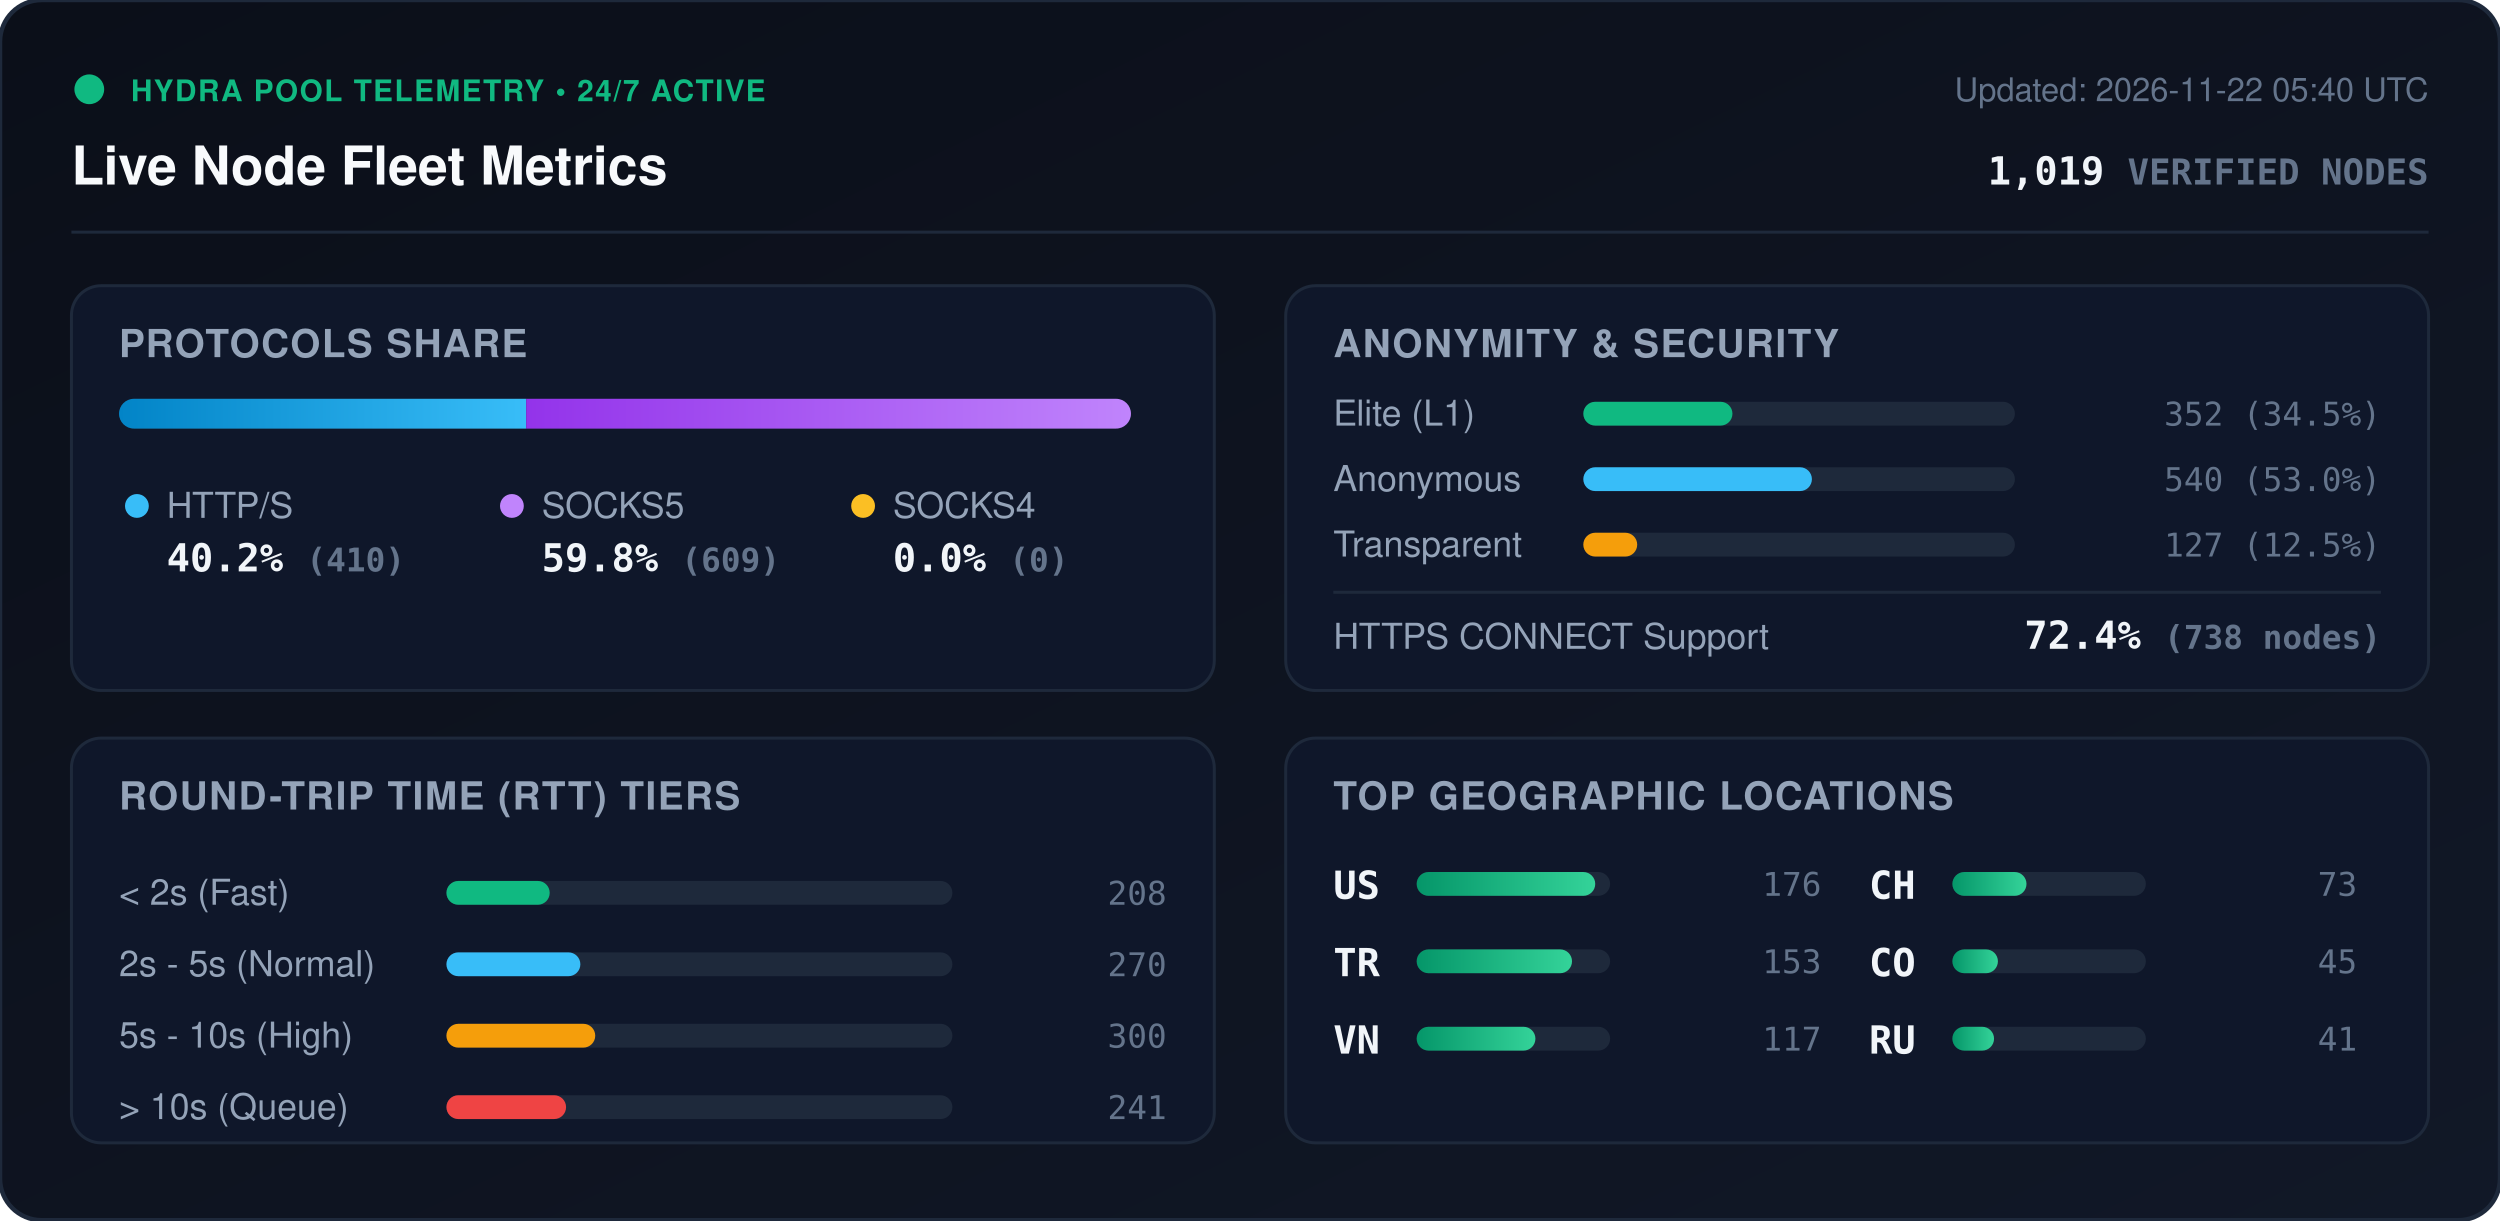
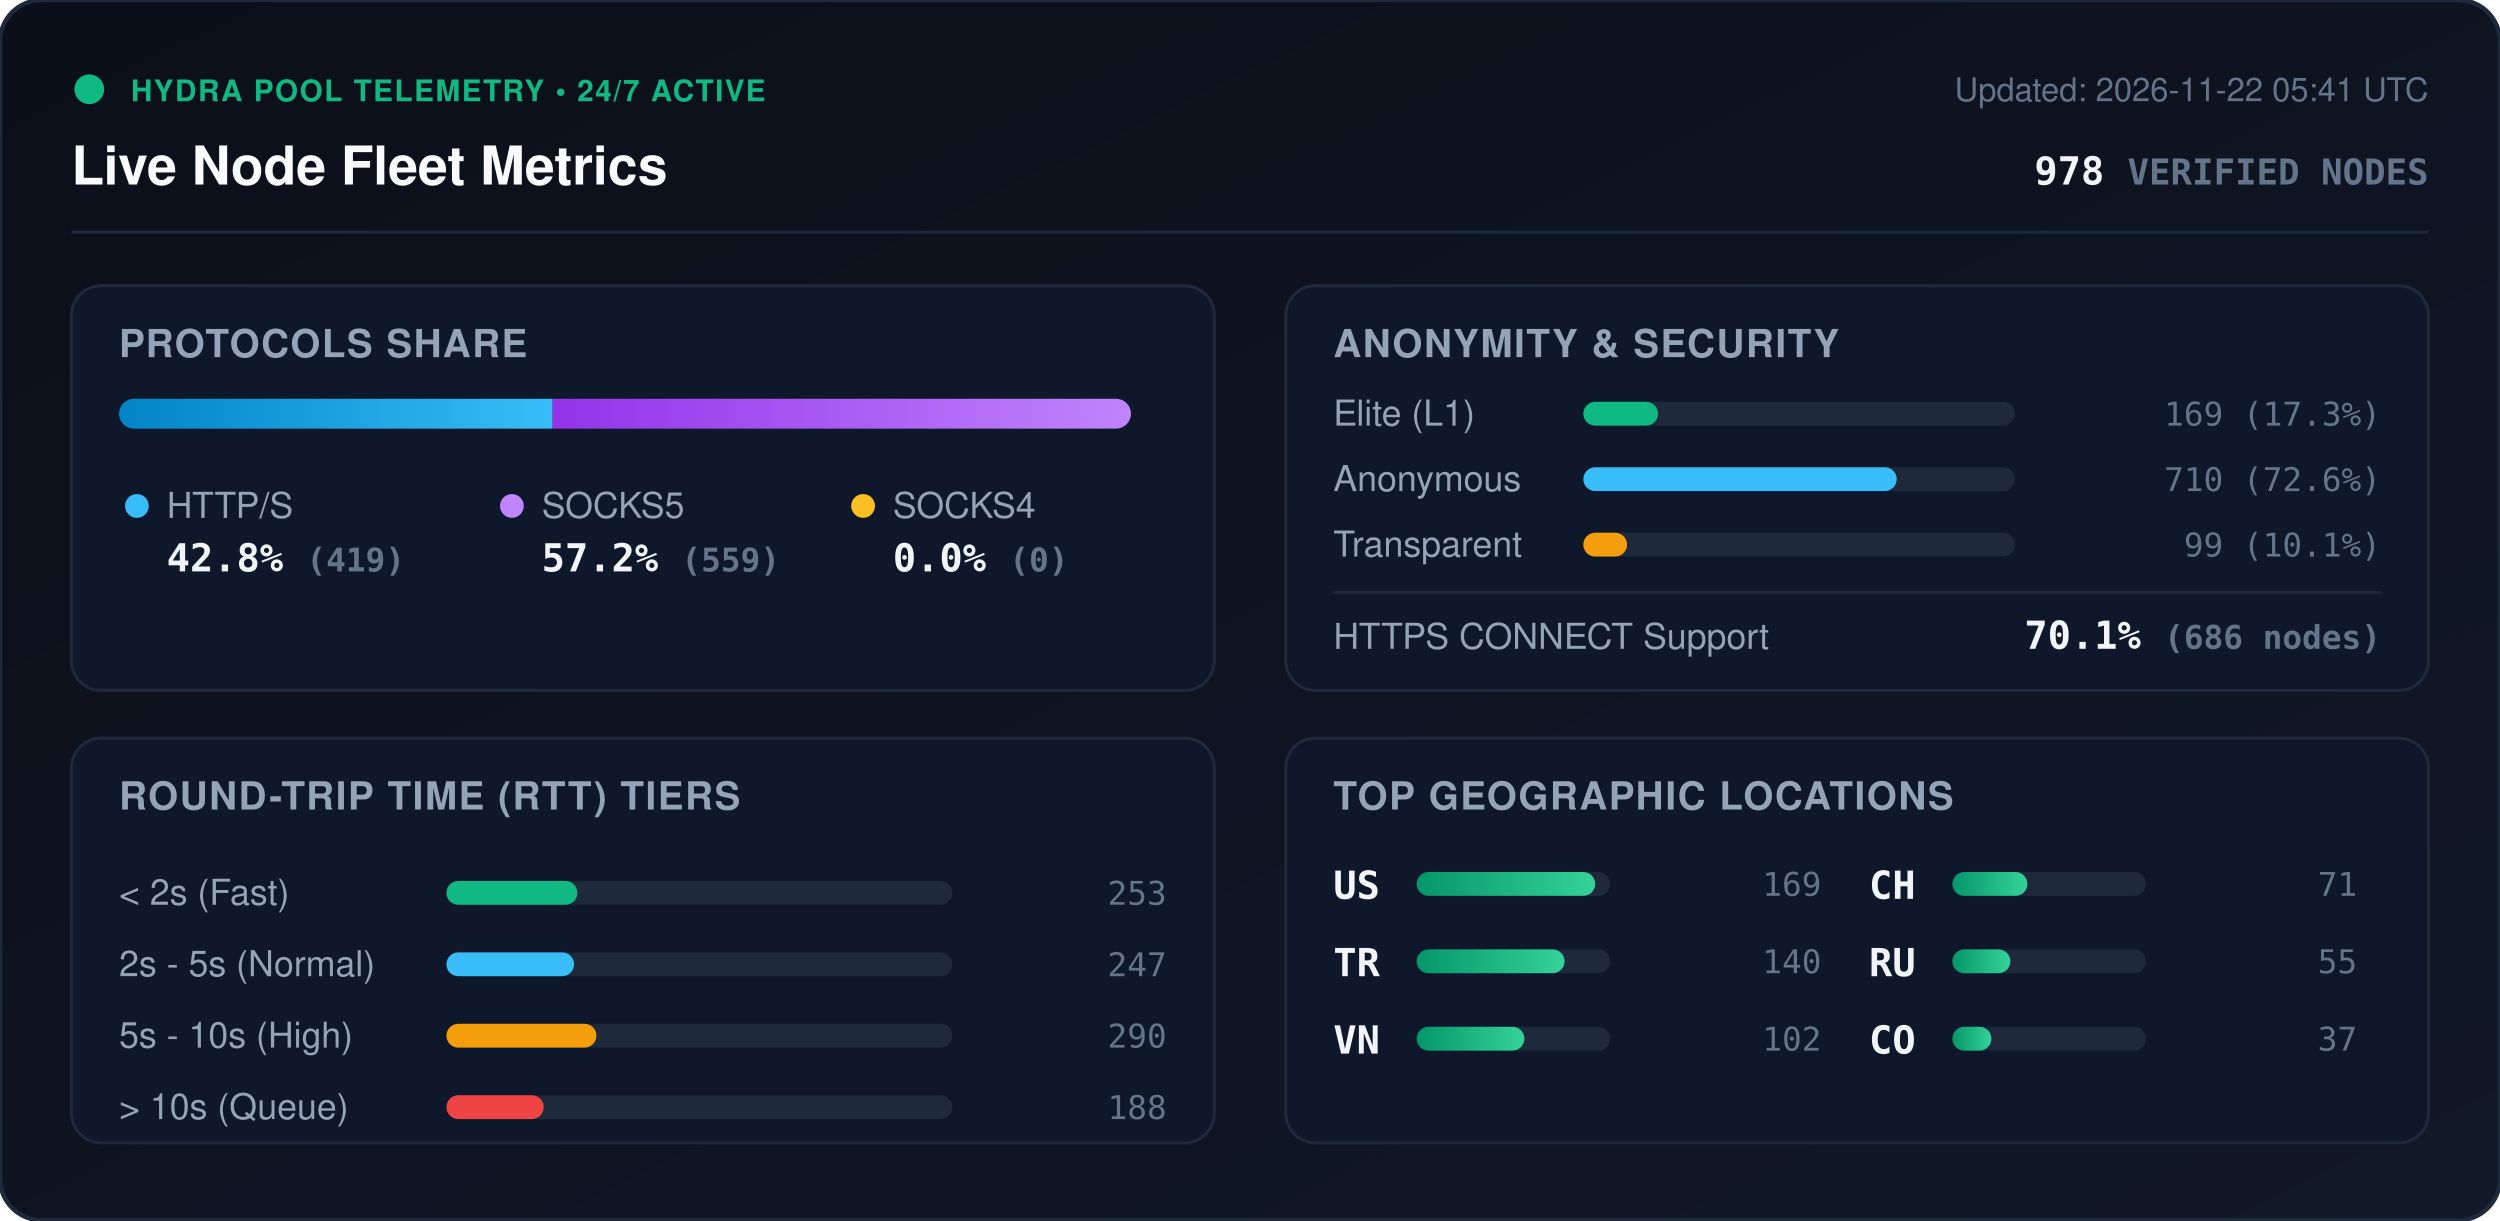
<svg xmlns="http://www.w3.org/2000/svg" viewBox="0 0 840 410" width="840" height="410" style="max-width: 100%; height: auto;">
  <defs>
    <linearGradient id="bg" x1="0%" y1="0%" x2="100%" y2="100%">
      <stop offset="0%" stop-color="#0b0f19" />
      <stop offset="100%" stop-color="#111827" />
    </linearGradient>
    <linearGradient id="bar-http" x1="0%" y1="0%" x2="100%" y2="0%">
      <stop offset="0%" stop-color="#0284c7" />
      <stop offset="100%" stop-color="#38bdf8" />
    </linearGradient>
    <linearGradient id="bar-socks5" x1="0%" y1="0%" x2="100%" y2="0%">
      <stop offset="0%" stop-color="#9333ea" />
      <stop offset="100%" stop-color="#c084fc" />
    </linearGradient>
    <linearGradient id="bar-socks4" x1="0%" y1="0%" x2="100%" y2="0%">
      <stop offset="0%" stop-color="#d97706" />
      <stop offset="100%" stop-color="#fbbf24" />
    </linearGradient>
    <linearGradient id="bar-green" x1="0%" y1="0%" x2="100%" y2="0%">
      <stop offset="0%" stop-color="#059669" />
      <stop offset="100%" stop-color="#34d399" />
    </linearGradient>
    <clipPath id="prog-track-clip">
      <rect width="340.0" height="10" rx="5" />
    </clipPath>
    <style>
      .title { font: 700 18px -apple-system, BlinkMacSystemFont, 'Segoe UI', Helvetica, Arial, sans-serif; fill: #f8fafc; }
      .sub { font: 500 11px -apple-system, BlinkMacSystemFont, 'Segoe UI', Helvetica, Arial, sans-serif; fill: #64748b; }
      .section-hdr { font: 600 13px -apple-system, BlinkMacSystemFont, 'Segoe UI', Helvetica, Arial, sans-serif; fill: #94a3b8; letter-spacing: 0.5px; }
      .metric-val { font: 700 13px -apple-system, BlinkMacSystemFont, 'Segoe UI', Helvetica, Arial, sans-serif; fill: #f1f5f9; }
      .metric-lbl { font: 500 12px -apple-system, BlinkMacSystemFont, 'Segoe UI', Helvetica, Arial, sans-serif; fill: #94a3b8; }
      .badge-txt { font: 700 10px -apple-system, BlinkMacSystemFont, 'Segoe UI', Helvetica, Arial, sans-serif; fill: #10b981; letter-spacing: 0.5px; }
      .mono { font-family: ui-monospace, SFMono-Regular, Menlo, Monaco, Consolas, monospace; }
      .pulse { animation: beacon 2s infinite ease-in-out; }
      @keyframes beacon { 0%, 100% { opacity: 1; } 50% { opacity: 0.35; } }
    </style>
  </defs>
  <rect width="840" height="410" rx="14" fill="url(#bg)" stroke="#1e293b" stroke-width="1.5" />
  <g transform="translate(24, 24)">
    <circle cx="6" cy="6" r="5" fill="#10b981" class="pulse" />
    <text x="20" y="10" class="badge-txt">HYDRA POOL TELEMETRY • 24/7 ACTIVE</text>
    <text x="0" y="38" class="title">Live Node Fleet Metrics</text>
-     <text x="792" y="10" text-anchor="end" class="sub">Updated: 2026-11-22 05:40 UTC</text>
-     <text x="792" y="38" text-anchor="end" class="metric-val mono" fill="#38bdf8">1,019 <tspan font-size="12" fill="#64748b">VERIFIED NODES</tspan>
+     <text x="792" y="10" text-anchor="end" class="sub">Updated: 2026-11-22 05:41 UTC</text>
+     <text x="792" y="38" text-anchor="end" class="metric-val mono" fill="#38bdf8">978 <tspan font-size="12" fill="#64748b">VERIFIED NODES</tspan>
    </text>
  </g>
  <line x1="24" y1="78" x2="816" y2="78" stroke="#1e293b" stroke-width="1" />
  <g transform="translate(24, 96)">
    <rect width="384" height="136" rx="10" fill="#0f172a" stroke="#1e293b" />
    <text x="16" y="24" class="section-hdr">PROTOCOLS SHARE</text>
    <g transform="translate(16, 38)">
      <rect width="340.0" height="10" rx="5" fill="#1e293b" />
      <g clip-path="url(#prog-track-clip)">
-         <rect x="0" width="136.8" height="10" fill="url(#bar-http)" />
-         <rect x="136.8" width="203.2" height="10" fill="url(#bar-socks5)" />
+         <rect x="0" width="145.7" height="10" fill="url(#bar-http)" />
+         <rect x="145.7" width="194.3" height="10" fill="url(#bar-socks5)" />
        <rect x="340.0" width="0.0" height="10" fill="url(#bar-socks4)" />
      </g>
    </g>
    <g transform="translate(16, 68)">
      <circle cx="6" cy="6" r="4" fill="#38bdf8" />
      <text x="16" y="10" class="metric-lbl">HTTP/S</text>
-       <text x="16" y="28" class="metric-val mono">40.2% <tspan font-size="11" fill="#64748b">(410)</tspan>
+       <text x="16" y="28" class="metric-val mono">42.8% <tspan font-size="11" fill="#64748b">(419)</tspan>
      </text>
      <circle cx="132" cy="6" r="4" fill="#c084fc" />
      <text x="142" y="10" class="metric-lbl">SOCKS5</text>
-       <text x="142" y="28" class="metric-val mono">59.8% <tspan font-size="11" fill="#64748b">(609)</tspan>
+       <text x="142" y="28" class="metric-val mono">57.2% <tspan font-size="11" fill="#64748b">(559)</tspan>
      </text>
      <circle cx="250" cy="6" r="4" fill="#fbbf24" />
      <text x="260" y="10" class="metric-lbl">SOCKS4</text>
      <text x="260" y="28" class="metric-val mono">0.0% <tspan font-size="11" fill="#64748b">(0)</tspan>
      </text>
    </g>
  </g>
  <g transform="translate(432, 96)">
    <rect width="384" height="136" rx="10" fill="#0f172a" stroke="#1e293b" />
    <text x="16" y="24" class="section-hdr">ANONYMITY &amp; SECURITY</text>
    <text x="16" y="47" class="metric-lbl">Elite (L1)</text>
    <rect x="100" y="39" width="145.0" height="8" rx="4" fill="#1e293b" />
-     <rect x="100" y="39" width="50.1" height="8" rx="4" fill="#10b981" />
-     <text x="368" y="47" text-anchor="end" class="mono sub" fill="#e2e8f0">352 (34.5%)</text>
+     <rect x="100" y="39" width="25.1" height="8" rx="4" fill="#10b981" />
+     <text x="368" y="47" text-anchor="end" class="mono sub" fill="#e2e8f0">169 (17.3%)</text>
    <text x="16" y="69" class="metric-lbl">Anonymous</text>
    <rect x="100" y="61" width="145.0" height="8" rx="4" fill="#1e293b" />
-     <rect x="100" y="61" width="76.8" height="8" rx="4" fill="#38bdf8" />
-     <text x="368" y="69" text-anchor="end" class="mono sub" fill="#e2e8f0">540 (53.0%)</text>
+     <rect x="100" y="61" width="105.3" height="8" rx="4" fill="#38bdf8" />
+     <text x="368" y="69" text-anchor="end" class="mono sub" fill="#e2e8f0">710 (72.6%)</text>
    <text x="16" y="91" class="metric-lbl">Transparent</text>
    <rect x="100" y="83" width="145.0" height="8" rx="4" fill="#1e293b" />
-     <rect x="100" y="83" width="18.1" height="8" rx="4" fill="#f59e0b" />
-     <text x="368" y="91" text-anchor="end" class="mono sub" fill="#e2e8f0">127 (12.5%)</text>
+     <rect x="100" y="83" width="14.7" height="8" rx="4" fill="#f59e0b" />
+     <text x="368" y="91" text-anchor="end" class="mono sub" fill="#e2e8f0">99 (10.1%)</text>
    <line x1="16" y1="103" x2="368" y2="103" stroke="#1e293b" stroke-width="1" />
    <text x="16" y="122" class="metric-lbl">HTTPS CONNECT Support</text>
-     <text x="368" y="122" text-anchor="end" class="metric-val mono" fill="#34d399">72.4% <tspan font-size="11" fill="#64748b">(738 nodes)</tspan>
+     <text x="368" y="122" text-anchor="end" class="metric-val mono" fill="#34d399">70.1% <tspan font-size="11" fill="#64748b">(686 nodes)</tspan>
    </text>
  </g>
  <g transform="translate(24, 248)">
    <rect width="384" height="136" rx="10" fill="#0f172a" stroke="#1e293b" />
    <text x="16" y="24" class="section-hdr">ROUND-TRIP TIME (RTT) TIERS</text>
    <g transform="translate(16, 42)">
      <text x="0" y="14" class="metric-lbl">&lt; 2s (Fast)</text>
      <rect x="110" y="6" width="170" height="8" rx="4" fill="#1e293b" />
-       <rect x="110" y="6" width="34.7" height="8" rx="4" fill="#10b981" />
-       <text x="352" y="14" text-anchor="end" class="mono sub">208</text>
+       <rect x="110" y="6" width="44.0" height="8" rx="4" fill="#10b981" />
+       <text x="352" y="14" text-anchor="end" class="mono sub">253</text>
      <text x="0" y="38" class="metric-lbl">2s - 5s (Normal)</text>
      <rect x="110" y="30" width="170" height="8" rx="4" fill="#1e293b" />
-       <rect x="110" y="30" width="45.0" height="8" rx="4" fill="#38bdf8" />
-       <text x="352" y="38" text-anchor="end" class="mono sub">270</text>
+       <rect x="110" y="30" width="42.9" height="8" rx="4" fill="#38bdf8" />
+       <text x="352" y="38" text-anchor="end" class="mono sub">247</text>
      <text x="0" y="62" class="metric-lbl">5s - 10s (High)</text>
      <rect x="110" y="54" width="170" height="8" rx="4" fill="#1e293b" />
-       <rect x="110" y="54" width="50.0" height="8" rx="4" fill="#f59e0b" />
-       <text x="352" y="62" text-anchor="end" class="mono sub">300</text>
+       <rect x="110" y="54" width="50.4" height="8" rx="4" fill="#f59e0b" />
+       <text x="352" y="62" text-anchor="end" class="mono sub">290</text>
      <text x="0" y="86" class="metric-lbl">&gt; 10s (Queue)</text>
      <rect x="110" y="78" width="170" height="8" rx="4" fill="#1e293b" />
-       <rect x="110" y="78" width="40.2" height="8" rx="4" fill="#ef4444" />
-       <text x="352" y="86" text-anchor="end" class="mono sub">241</text>
+       <rect x="110" y="78" width="32.7" height="8" rx="4" fill="#ef4444" />
+       <text x="352" y="86" text-anchor="end" class="mono sub">188</text>
    </g>
  </g>
  <g transform="translate(432, 248)">
    <rect width="384" height="136" rx="10" fill="#0f172a" stroke="#1e293b" />
    <text x="16" y="24" class="section-hdr">TOP GEOGRAPHIC LOCATIONS</text>
    <g transform="translate(16, 42)">
      <g transform="translate(0, 0)">
        <text x="0" y="12" class="mono metric-val" font-size="12">US</text>
        <rect x="28" y="3" width="65" height="8" rx="4" fill="#1e293b" />
        <rect x="28" y="3" width="60.0" height="8" rx="4" fill="url(#bar-green)" />
-         <text x="164" y="11" text-anchor="end" class="mono sub">176</text>
+         <text x="164" y="11" text-anchor="end" class="mono sub">169</text>
      </g>
      <g transform="translate(0, 26)">
        <text x="0" y="12" class="mono metric-val" font-size="12">TR</text>
        <rect x="28" y="3" width="65" height="8" rx="4" fill="#1e293b" />
-         <rect x="28" y="3" width="52.2" height="8" rx="4" fill="url(#bar-green)" />
-         <text x="164" y="11" text-anchor="end" class="mono sub">153</text>
+         <rect x="28" y="3" width="49.7" height="8" rx="4" fill="url(#bar-green)" />
+         <text x="164" y="11" text-anchor="end" class="mono sub">140</text>
      </g>
      <g transform="translate(0, 52)">
        <text x="0" y="12" class="mono metric-val" font-size="12">VN</text>
        <rect x="28" y="3" width="65" height="8" rx="4" fill="#1e293b" />
-         <rect x="28" y="3" width="39.9" height="8" rx="4" fill="url(#bar-green)" />
-         <text x="164" y="11" text-anchor="end" class="mono sub">117</text>
+         <rect x="28" y="3" width="36.2" height="8" rx="4" fill="url(#bar-green)" />
+         <text x="164" y="11" text-anchor="end" class="mono sub">102</text>
      </g>
      <g transform="translate(180, 0)">
        <text x="0" y="12" class="mono metric-val" font-size="12">CH</text>
        <rect x="28" y="3" width="65" height="8" rx="4" fill="#1e293b" />
-         <rect x="28" y="3" width="24.9" height="8" rx="4" fill="url(#bar-green)" />
-         <text x="164" y="11" text-anchor="end" class="mono sub">73</text>
+         <rect x="28" y="3" width="25.2" height="8" rx="4" fill="url(#bar-green)" />
+         <text x="164" y="11" text-anchor="end" class="mono sub">71</text>
      </g>
      <g transform="translate(180, 26)">
+         <text x="0" y="12" class="mono metric-val" font-size="12">RU</text>
+         <rect x="28" y="3" width="65" height="8" rx="4" fill="#1e293b" />
+         <rect x="28" y="3" width="19.5" height="8" rx="4" fill="url(#bar-green)" />
+         <text x="164" y="11" text-anchor="end" class="mono sub">55</text>
+       </g>
+       <g transform="translate(180, 52)">
        <text x="0" y="12" class="mono metric-val" font-size="12">CO</text>
        <rect x="28" y="3" width="65" height="8" rx="4" fill="#1e293b" />
-         <rect x="28" y="3" width="15.3" height="8" rx="4" fill="url(#bar-green)" />
-         <text x="164" y="11" text-anchor="end" class="mono sub">45</text>
-       </g>
-       <g transform="translate(180, 52)">
-         <text x="0" y="12" class="mono metric-val" font-size="12">RU</text>
-         <rect x="28" y="3" width="65" height="8" rx="4" fill="#1e293b" />
-         <rect x="28" y="3" width="14.0" height="8" rx="4" fill="url(#bar-green)" />
-         <text x="164" y="11" text-anchor="end" class="mono sub">41</text>
+         <rect x="28" y="3" width="13.1" height="8" rx="4" fill="url(#bar-green)" />
+         <text x="164" y="11" text-anchor="end" class="mono sub">37</text>
      </g>
    </g>
  </g>
</svg>
